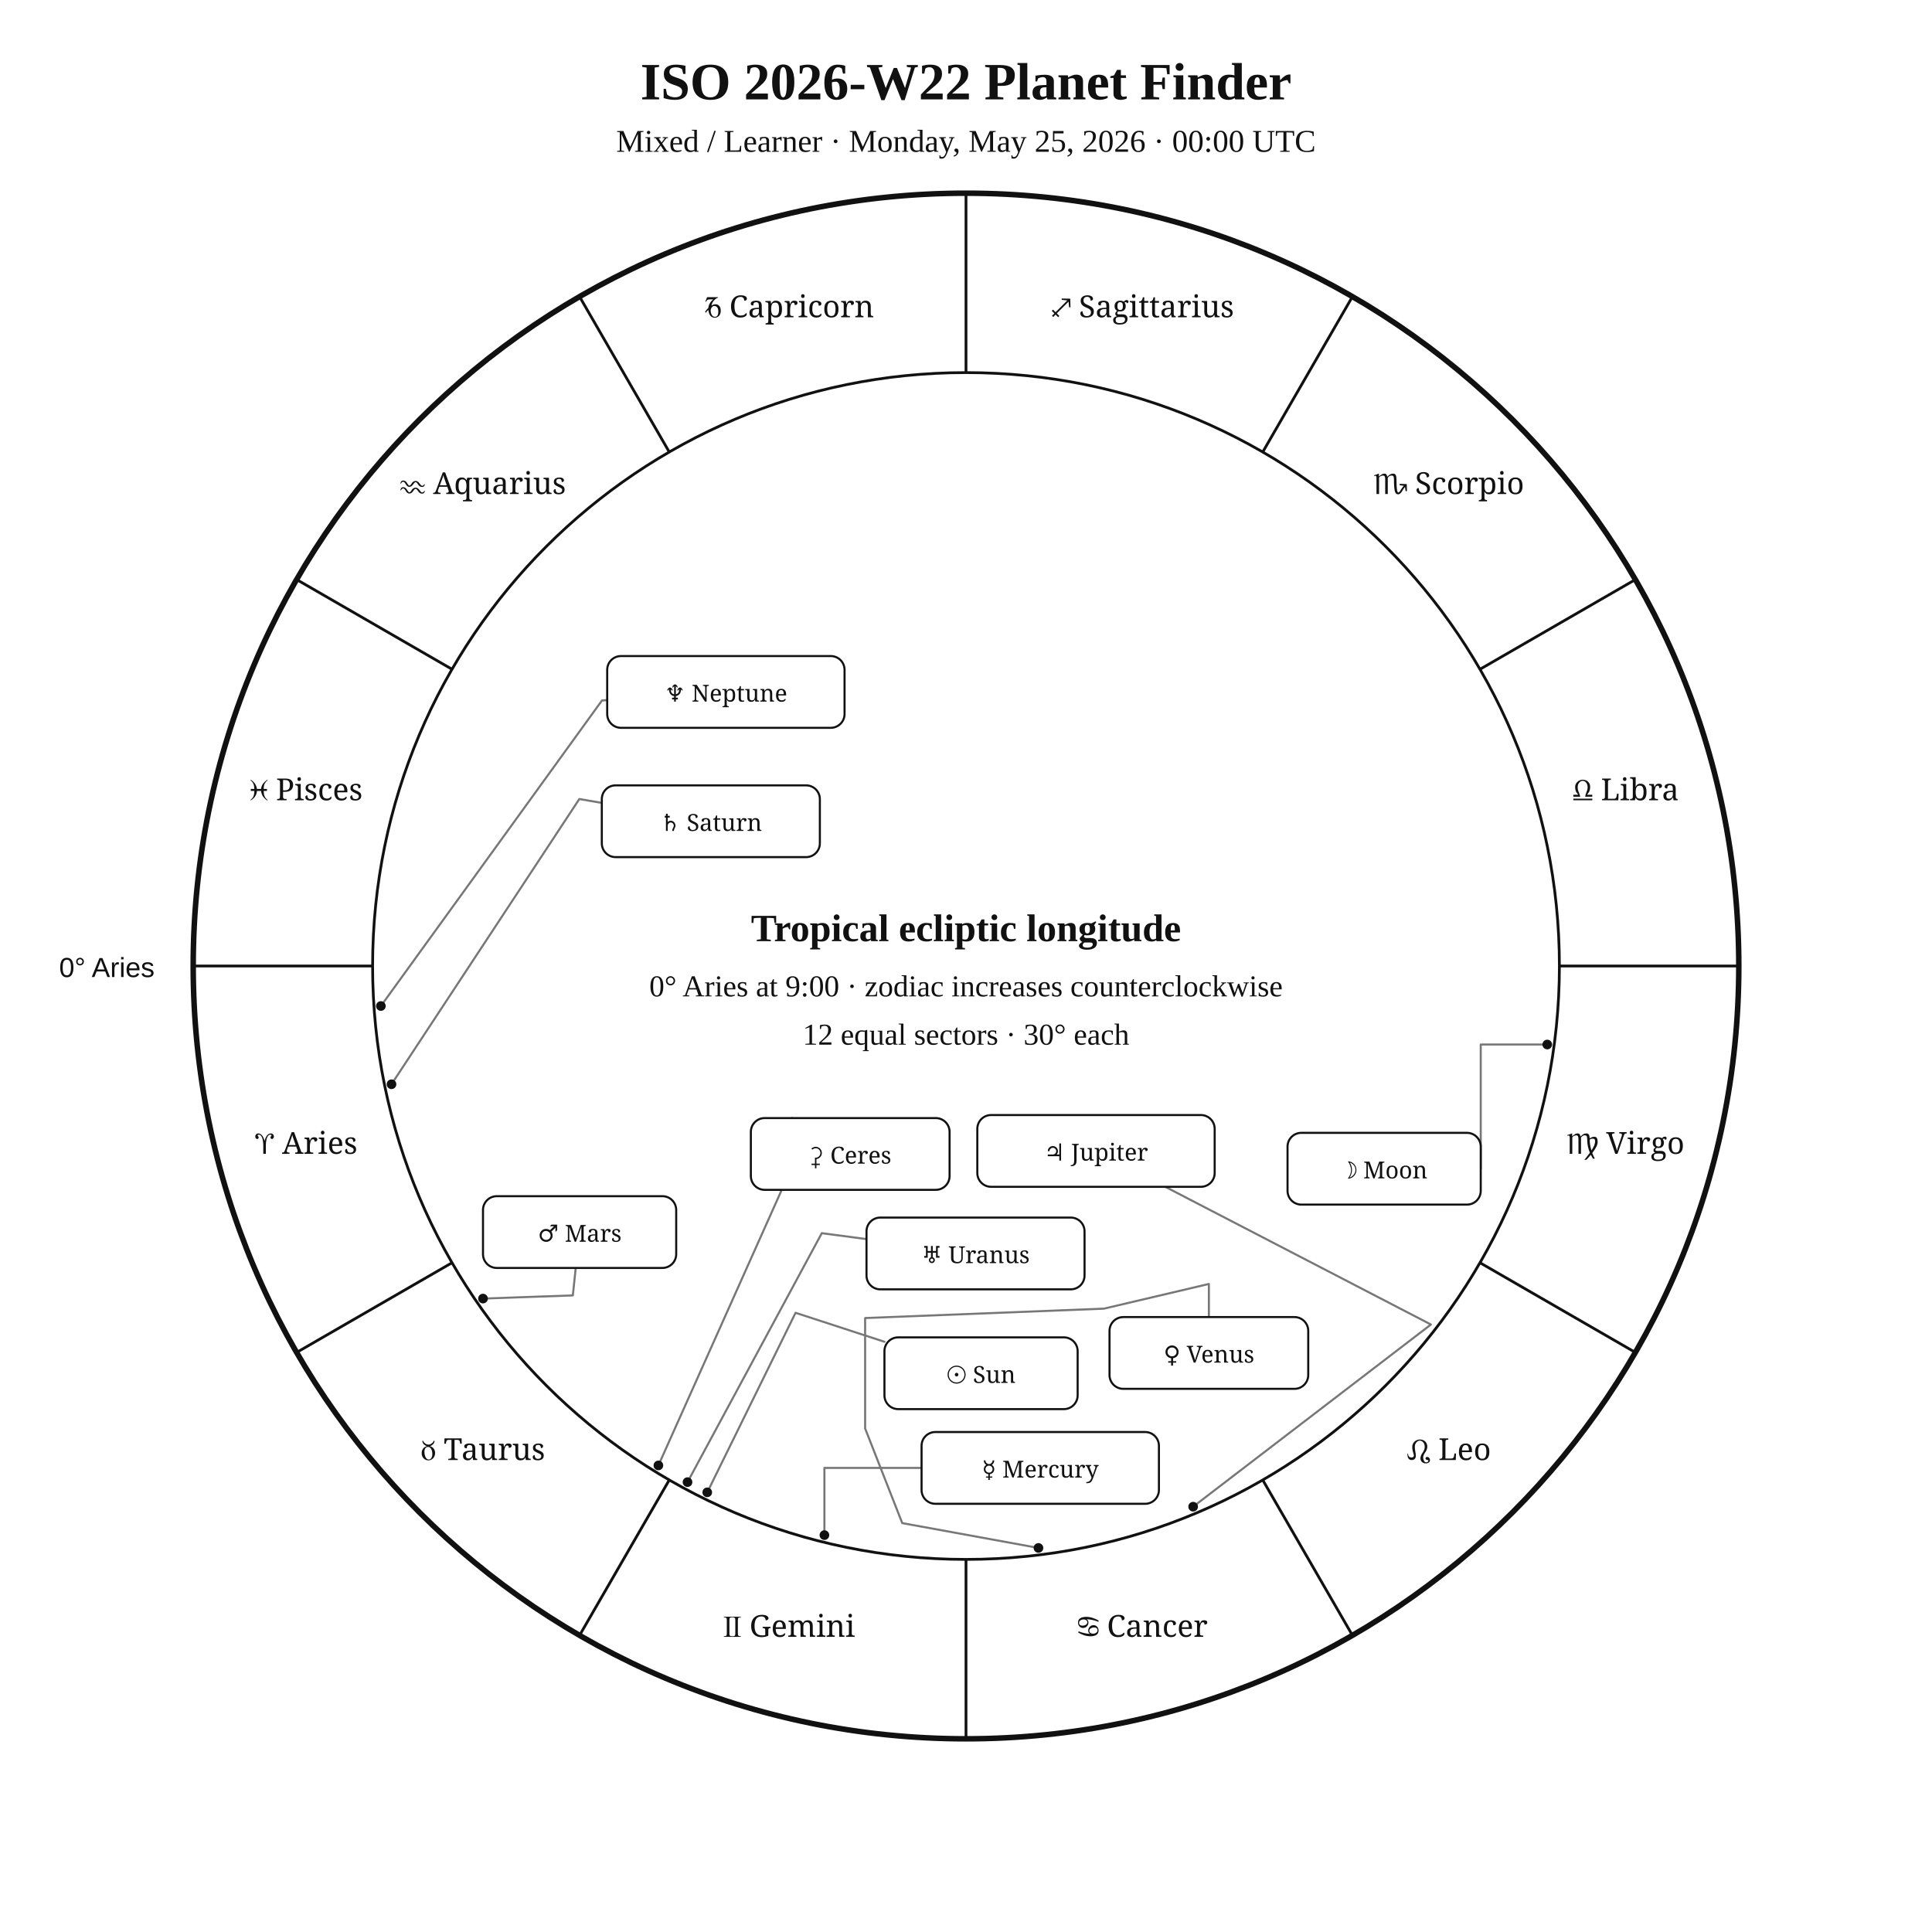
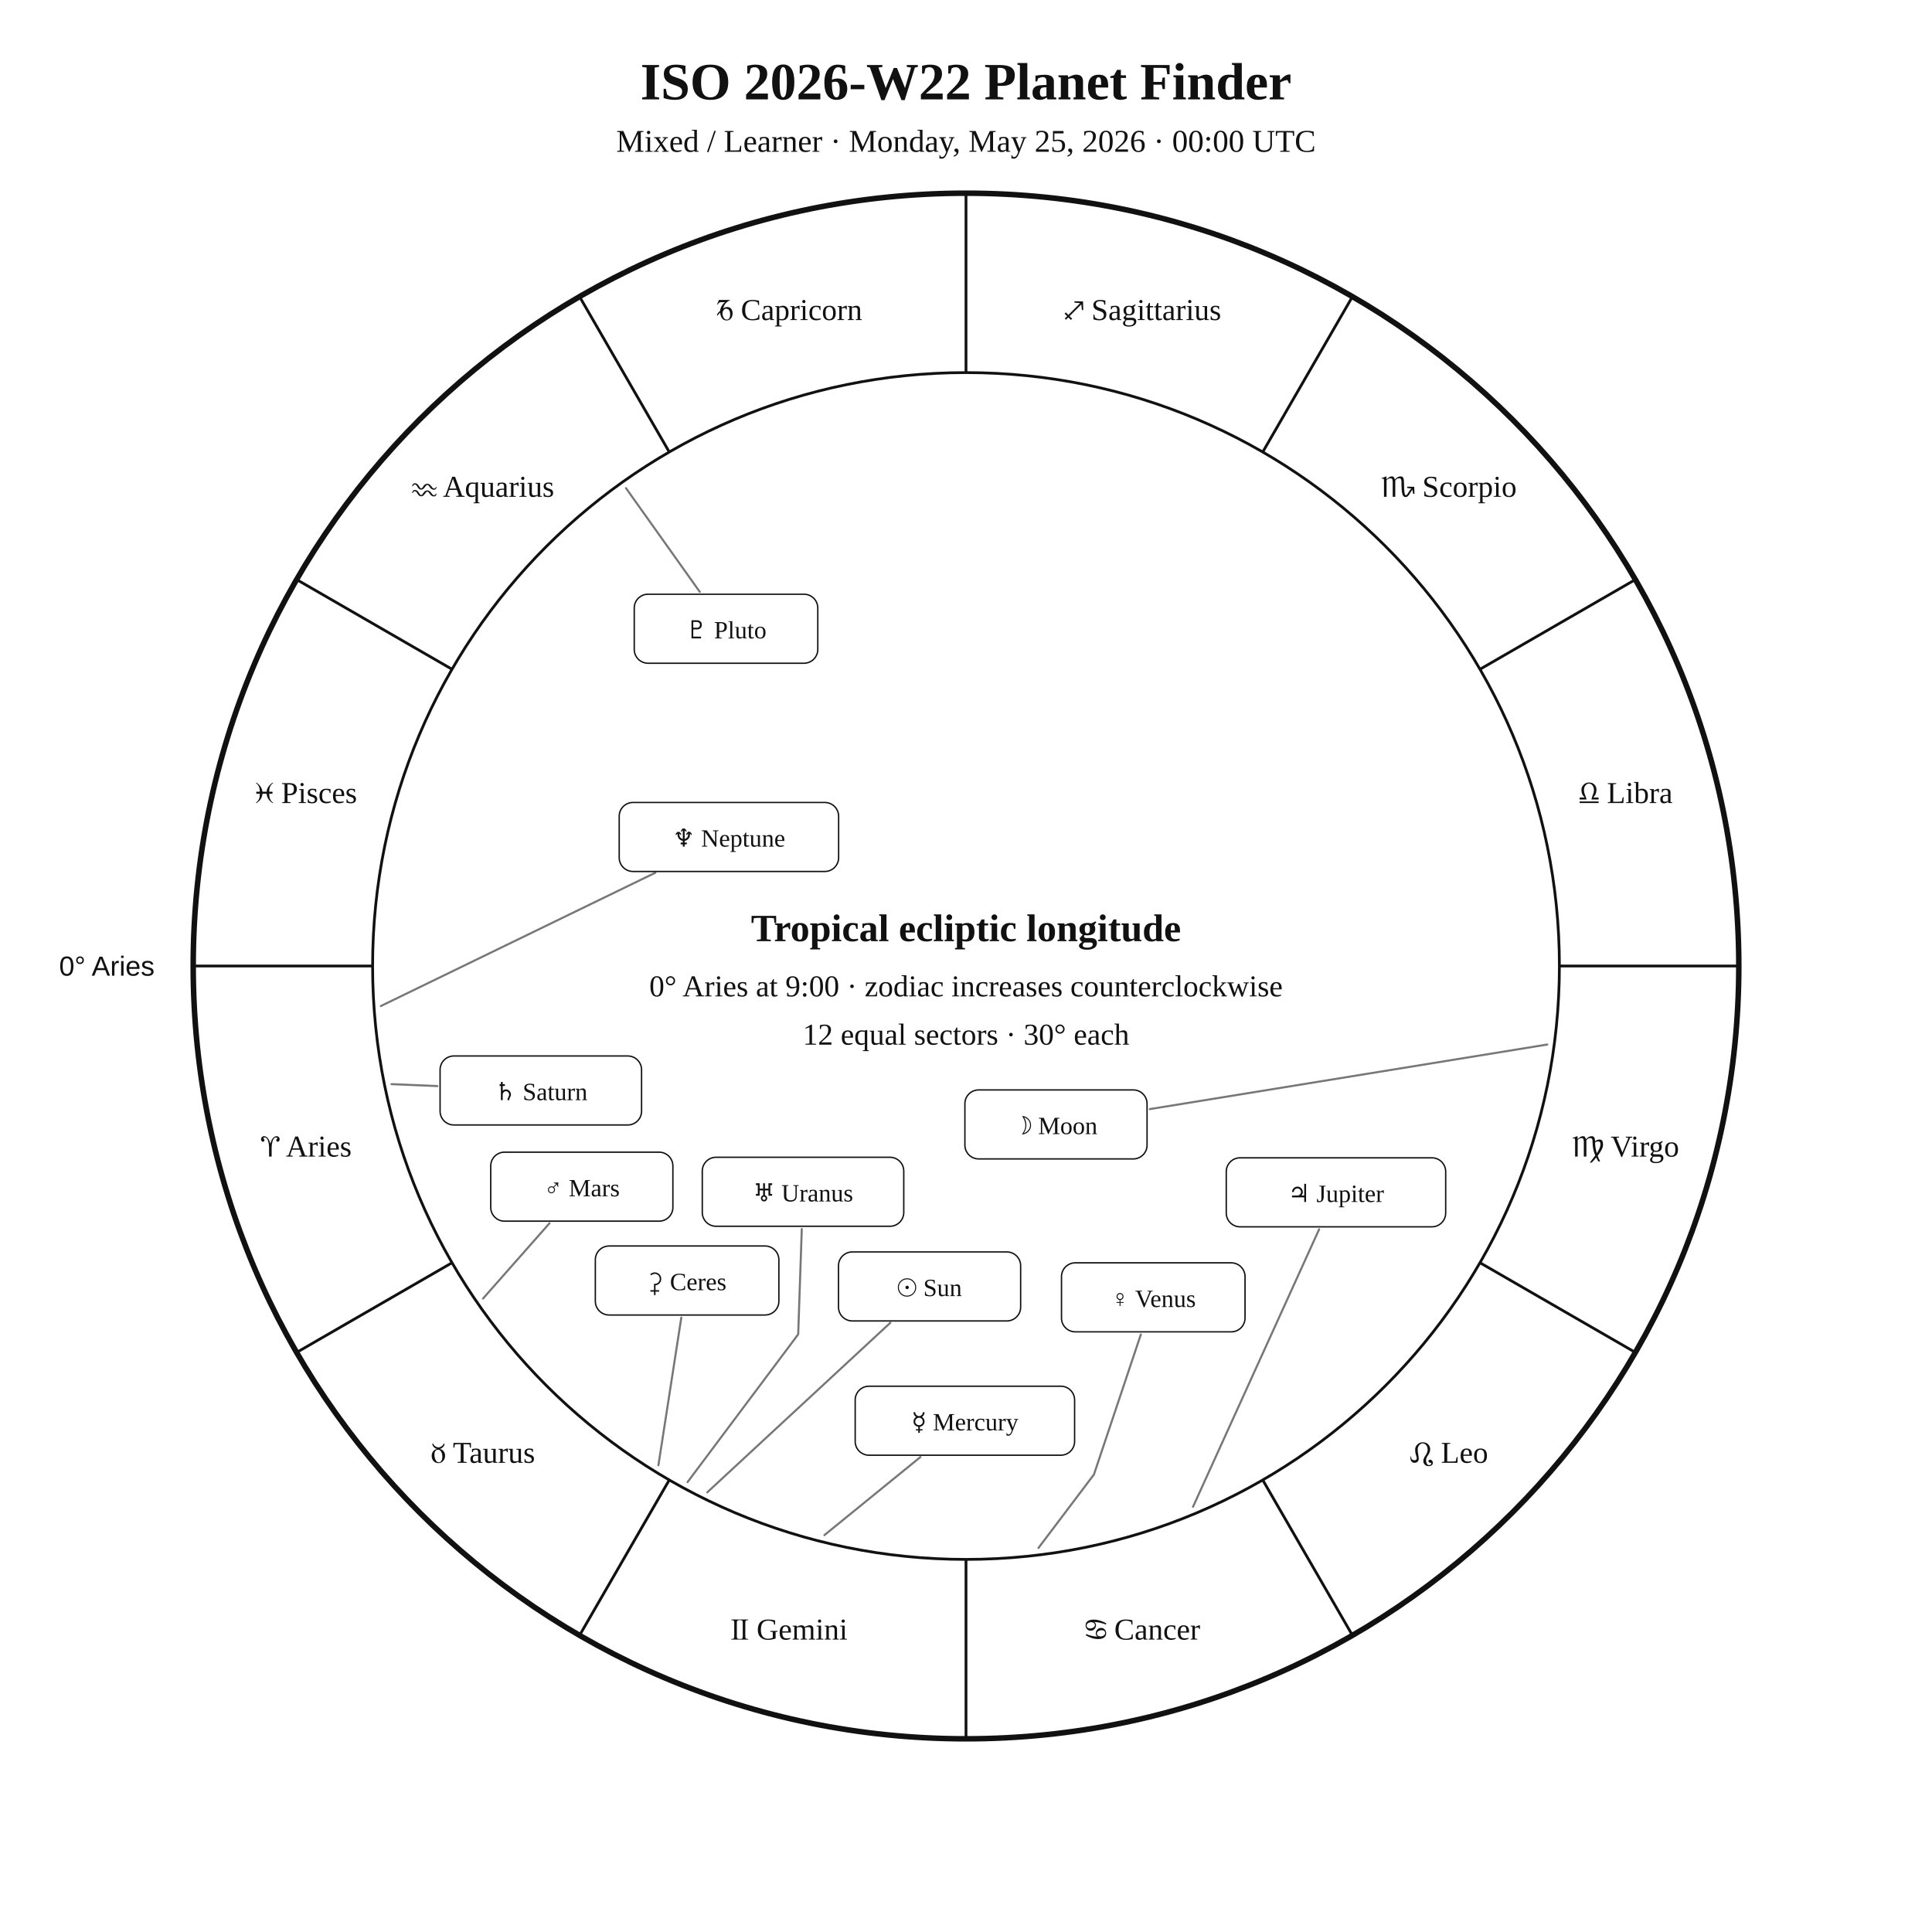
<svg xmlns="http://www.w3.org/2000/svg" width="1400" height="1400" viewBox="0 0 1400 1400">
  <rect width="100%" height="100%" fill="white" />
-   <style>text{font-family:Georgia,"Times New Roman",serif;fill:#111}.sans{font-family:Arial,Helvetica,sans-serif}.symbol{font-family:"Arial Unicode MS","Segoe UI Symbol","Noto Sans Symbols 2","Apple Symbols",serif;font-variant-emoji:text;fill:#111}</style>
+   <style>text{font-family:Georgia,"Times New Roman",serif;fill:#111!important;color:#111!important;-webkit-text-fill-color:#111!important}.sans{font-family:Arial,Helvetica,sans-serif}</style>
  <text x="700" y="72" text-anchor="middle" font-size="38" font-weight="700">ISO 2026-W22 Planet Finder</text>
  <text x="700" y="110" text-anchor="middle" font-size="23">Mixed / Learner · Monday, May 25, 2026 · 00:00 UTC</text>
  <circle cx="700" cy="700" r="560" fill="none" stroke="#111" stroke-width="4" />
  <circle cx="700" cy="700" r="430" fill="none" stroke="#111" stroke-width="2" />
  <line x1="270.0" y1="700.0" x2="140.0" y2="700.0" stroke="#111" stroke-width="2" />
  <line x1="327.6" y1="915.0" x2="215.0" y2="980.0" stroke="#111" stroke-width="2" />
  <line x1="485.0" y1="1072.4" x2="420.0" y2="1185.0" stroke="#111" stroke-width="2" />
  <line x1="700.0" y1="1130.0" x2="700.0" y2="1260.0" stroke="#111" stroke-width="2" />
  <line x1="915.0" y1="1072.4" x2="980.0" y2="1185.0" stroke="#111" stroke-width="2" />
  <line x1="1072.4" y1="915.0" x2="1185.0" y2="980.0" stroke="#111" stroke-width="2" />
  <line x1="1130.0" y1="700.0" x2="1260.0" y2="700.0" stroke="#111" stroke-width="2" />
  <line x1="1072.4" y1="485.0" x2="1185.0" y2="420.0" stroke="#111" stroke-width="2" />
  <line x1="915.0" y1="327.6" x2="980.0" y2="215.0" stroke="#111" stroke-width="2" />
  <line x1="700.0" y1="270.0" x2="700.0" y2="140.0" stroke="#111" stroke-width="2" />
  <line x1="485.0" y1="327.6" x2="420.0" y2="215.0" stroke="#111" stroke-width="2" />
  <line x1="327.6" y1="485.0" x2="215.0" y2="420.0" stroke="#111" stroke-width="2" />
-   <text class="symbol" x="221.9" y="836.1" text-anchor="middle" font-size="22">♈︎ Aries</text>
-   <text class="symbol" x="350.0" y="1058.0" text-anchor="middle" font-size="22">♉︎ Taurus</text>
-   <text class="symbol" x="571.9" y="1186.1" text-anchor="middle" font-size="22">♊︎ Gemini</text>
-   <text class="symbol" x="828.1" y="1186.1" text-anchor="middle" font-size="22">♋︎ Cancer</text>
-   <text class="symbol" x="1050.0" y="1058.0" text-anchor="middle" font-size="22">♌︎ Leo</text>
-   <text class="symbol" x="1178.1" y="836.1" text-anchor="middle" font-size="22">♍︎ Virgo</text>
-   <text class="symbol" x="1178.1" y="579.9" text-anchor="middle" font-size="22">♎︎ Libra</text>
-   <text class="symbol" x="1050.0" y="358.0" text-anchor="middle" font-size="22">♏︎ Scorpio</text>
-   <text class="symbol" x="828.1" y="229.9" text-anchor="middle" font-size="22">♐︎ Sagittarius</text>
-   <text class="symbol" x="571.9" y="229.9" text-anchor="middle" font-size="22">♑︎ Capricorn</text>
-   <text class="symbol" x="350.0" y="358.0" text-anchor="middle" font-size="22">♒︎ Aquarius</text>
-   <text class="symbol" x="221.9" y="579.9" text-anchor="middle" font-size="22">♓︎ Pisces</text>
-   <text x="112" y="708" text-anchor="end" font-size="20" class="sans">0° Aries</text>
-   <polyline points="512.5,1081.4 576.5,951.3 640.9,972.3" fill="none" stroke="#777" stroke-width="1.5" stroke-linejoin="round" stroke-linecap="round" />
-   <circle cx="512.5" cy="1081.4" r="3.5" fill="#111" />
-   <polyline points="1121.2,756.9 1073.0,756.9 1073.0,846.9" fill="none" stroke="#777" stroke-width="1.5" stroke-linejoin="round" stroke-linecap="round" />
-   <circle cx="1121.2" cy="756.9" r="3.5" fill="#111" />
-   <polyline points="597.4,1112.4 597.4,1063.7 667.8,1063.7" fill="none" stroke="#777" stroke-width="1.5" stroke-linejoin="round" stroke-linecap="round" />
-   <circle cx="597.4" cy="1112.4" r="3.5" fill="#111" />
-   <polyline points="752.5,1121.7 653.8,1103.7 626.9,1035.1 626.9,955.1 799.9,948.3 876.0,930.4 876.0,954.4" fill="none" stroke="#777" stroke-width="1.5" stroke-linejoin="round" stroke-linecap="round" />
-   <circle cx="752.5" cy="1121.7" r="3.5" fill="#111" />
-   <polyline points="350.0,941.0 415.1,938.7 417.2,918.8" fill="none" stroke="#777" stroke-width="1.5" stroke-linejoin="round" stroke-linecap="round" />
-   <circle cx="350.0" cy="941.0" r="3.5" fill="#111" />
-   <polyline points="864.6,1091.8 1036.9,959.8 844.4,860.0" fill="none" stroke="#777" stroke-width="1.5" stroke-linejoin="round" stroke-linecap="round" />
-   <circle cx="864.6" cy="1091.8" r="3.5" fill="#111" />
-   <polyline points="283.7,785.7 419.8,579.0 436.1,581.8" fill="none" stroke="#777" stroke-width="1.5" stroke-linejoin="round" stroke-linecap="round" />
-   <circle cx="283.7" cy="785.7" r="3.5" fill="#111" />
-   <polyline points="498.2,1074.0 595.5,893.6 627.9,897.9" fill="none" stroke="#777" stroke-width="1.5" stroke-linejoin="round" stroke-linecap="round" />
-   <circle cx="498.2" cy="1074.0" r="3.5" fill="#111" />
-   <polyline points="276.0,729.0 436.2,507.6 440.0,507.3" fill="none" stroke="#777" stroke-width="1.5" stroke-linejoin="round" stroke-linecap="round" />
-   <circle cx="276.0" cy="729.0" r="3.5" fill="#111" />
-   <polyline points="477.1,1061.9 586.3,817.9 573.9,810.2" fill="none" stroke="#777" stroke-width="1.5" stroke-linejoin="round" stroke-linecap="round" />
-   <circle cx="477.1" cy="1061.9" r="3.5" fill="#111" />
-   <rect x="640.9" y="969.1" width="140.0" height="52.0" rx="10" fill="white" stroke="#111" stroke-width="1.5" />
-   <text class="symbol" x="710.9" y="1002.1" text-anchor="middle" font-size="17">☉︎ Sun</text>
-   <rect x="933.0" y="820.9" width="140.0" height="52.0" rx="10" fill="white" stroke="#111" stroke-width="1.5" />
-   <text class="symbol" x="1003.0" y="853.9" text-anchor="middle" font-size="17">☽︎ Moon</text>
-   <rect x="667.8" y="1037.7" width="172.0" height="52.0" rx="10" fill="white" stroke="#111" stroke-width="1.5" />
-   <text class="symbol" x="753.8" y="1070.7" text-anchor="middle" font-size="17">☿︎ Mercury</text>
-   <rect x="804.0" y="954.4" width="144.0" height="52.0" rx="10" fill="white" stroke="#111" stroke-width="1.5" />
-   <text class="symbol" x="876.0" y="987.4" text-anchor="middle" font-size="17">♀︎ Venus</text>
-   <rect x="350.0" y="866.8" width="140.0" height="52.0" rx="10" fill="white" stroke="#111" stroke-width="1.5" />
-   <text class="symbol" x="420.0" y="899.8" text-anchor="middle" font-size="17">♂︎ Mars</text>
-   <rect x="708.2" y="808.0" width="172.0" height="52.0" rx="10" fill="white" stroke="#111" stroke-width="1.5" />
-   <text class="symbol" x="794.2" y="841.0" text-anchor="middle" font-size="17">♃︎ Jupiter</text>
-   <rect x="436.1" y="569.1" width="158.0" height="52.0" rx="10" fill="white" stroke="#111" stroke-width="1.5" />
-   <text class="symbol" x="515.1" y="602.1" text-anchor="middle" font-size="17">♄︎ Saturn</text>
-   <rect x="627.9" y="882.3" width="158.0" height="52.0" rx="10" fill="white" stroke="#111" stroke-width="1.5" />
-   <text class="symbol" x="706.9" y="915.3" text-anchor="middle" font-size="17">♅︎ Uranus</text>
-   <rect x="440.0" y="475.4" width="172.0" height="52.0" rx="10" fill="white" stroke="#111" stroke-width="1.5" />
-   <text class="symbol" x="526.0" y="508.4" text-anchor="middle" font-size="17">♆︎ Neptune</text>
-   <rect x="544.1" y="810.2" width="144.0" height="52.0" rx="10" fill="white" stroke="#111" stroke-width="1.5" />
-   <text class="symbol" x="616.1" y="843.2" text-anchor="middle" font-size="17">⚳︎ Ceres</text>
+   <text x="221.9" y="838.1" text-anchor="middle" font-size="22">♈︎ Aries</text>
+   <text x="350.0" y="1060.0" text-anchor="middle" font-size="22">♉︎ Taurus</text>
+   <text x="571.9" y="1188.1" text-anchor="middle" font-size="22">♊︎ Gemini</text>
+   <text x="828.1" y="1188.1" text-anchor="middle" font-size="22">♋︎ Cancer</text>
+   <text x="1050.0" y="1060.0" text-anchor="middle" font-size="22">♌︎ Leo</text>
+   <text x="1178.1" y="838.1" text-anchor="middle" font-size="22">♍︎ Virgo</text>
+   <text x="1178.1" y="581.9" text-anchor="middle" font-size="22">♎︎ Libra</text>
+   <text x="1050.0" y="360.0" text-anchor="middle" font-size="22">♏︎ Scorpio</text>
+   <text x="828.1" y="231.9" text-anchor="middle" font-size="22">♐︎ Sagittarius</text>
+   <text x="571.9" y="231.9" text-anchor="middle" font-size="22">♑︎ Capricorn</text>
+   <text x="350.0" y="360.0" text-anchor="middle" font-size="22">♒︎ Aquarius</text>
+   <text x="221.9" y="581.9" text-anchor="middle" font-size="22">♓︎ Pisces</text>
+   <text x="112.0" y="707.0" text-anchor="end" font-size="20" class="sans">0° Aries</text>
+   <polyline points="512.5,1081.4 645.2,958.5" fill="none" stroke="#777" stroke-width="1.5" stroke-linejoin="round" stroke-linecap="round" />
+   <rect x="607.6" y="907.2" width="132.0" height="50.0" rx="10" fill="white" stroke="#111" />
+   <text x="673.6" y="939.2" text-anchor="middle" font-size="18">☉︎ Sun</text>
+   <polyline points="1121.2,756.9 833.2,803.7" fill="none" stroke="#777" stroke-width="1.5" stroke-linejoin="round" stroke-linecap="round" />
+   <rect x="699.2" y="789.8" width="132.0" height="50.0" rx="10" fill="white" stroke="#111" />
+   <text x="765.2" y="821.8" text-anchor="middle" font-size="18">☽︎ Moon</text>
+   <polyline points="597.4,1112.4 667.0,1055.8" fill="none" stroke="#777" stroke-width="1.5" stroke-linejoin="round" stroke-linecap="round" />
+   <rect x="619.7" y="1004.5" width="159.0" height="50.0" rx="10" fill="white" stroke="#111" />
+   <text x="699.2" y="1036.5" text-anchor="middle" font-size="18">☿︎ Mercury</text>
+   <polyline points="752.5,1121.7 792.7,1068.5 826.7,967.0" fill="none" stroke="#777" stroke-width="1.5" stroke-linejoin="round" stroke-linecap="round" />
+   <rect x="769.2" y="915.1" width="133.0" height="50.0" rx="10" fill="white" stroke="#111" />
+   <text x="835.7" y="947.1" text-anchor="middle" font-size="18">♀︎ Venus</text>
+   <polyline points="350.0,941.0 398.2,886.4" fill="none" stroke="#777" stroke-width="1.5" stroke-linejoin="round" stroke-linecap="round" />
+   <rect x="355.6" y="834.9" width="132.0" height="50.0" rx="10" fill="white" stroke="#111" />
+   <text x="421.6" y="866.9" text-anchor="middle" font-size="18">♂︎ Mars</text>
+   <polyline points="864.5,1091.9 955.9,890.8" fill="none" stroke="#777" stroke-width="1.5" stroke-linejoin="round" stroke-linecap="round" />
+   <rect x="888.6" y="839.0" width="159.0" height="50.0" rx="10" fill="white" stroke="#111" />
+   <text x="968.1" y="871.0" text-anchor="middle" font-size="18">♃︎ Jupiter</text>
+   <polyline points="283.7,785.6 316.9,787.0" fill="none" stroke="#777" stroke-width="1.5" stroke-linejoin="round" stroke-linecap="round" />
+   <rect x="318.9" y="765.2" width="146.0" height="50.0" rx="10" fill="white" stroke="#111" />
+   <text x="391.9" y="797.2" text-anchor="middle" font-size="18">♄︎ Saturn</text>
+   <polyline points="477.1,1061.8 493.7,954.8" fill="none" stroke="#777" stroke-width="1.5" stroke-linejoin="round" stroke-linecap="round" />
+   <rect x="431.4" y="902.9" width="133.0" height="50.0" rx="10" fill="white" stroke="#111" />
+   <text x="497.9" y="934.9" text-anchor="middle" font-size="18">⚳︎ Ceres</text>
+   <polyline points="498.2,1074.0 578.4,966.9 581.0,890.6" fill="none" stroke="#777" stroke-width="1.5" stroke-linejoin="round" stroke-linecap="round" />
+   <rect x="508.9" y="838.6" width="146.0" height="50.0" rx="10" fill="white" stroke="#111" />
+   <text x="581.9" y="870.6" text-anchor="middle" font-size="18">♅︎ Uranus</text>
+   <polyline points="276.0,729.0 474.9,632.4" fill="none" stroke="#777" stroke-width="1.5" stroke-linejoin="round" stroke-linecap="round" />
+   <rect x="448.7" y="581.5" width="159.0" height="50.0" rx="10" fill="white" stroke="#111" />
+   <text x="528.2" y="613.5" text-anchor="middle" font-size="18">♆︎ Neptune</text>
+   <polyline points="453.6,353.7 507.1,428.9" fill="none" stroke="#777" stroke-width="1.5" stroke-linejoin="round" stroke-linecap="round" />
+   <rect x="459.6" y="430.6" width="133.0" height="50.0" rx="10" fill="white" stroke="#111" />
+   <text x="526.1" y="462.6" text-anchor="middle" font-size="18">♇︎ Pluto</text>
  <text x="700" y="682" text-anchor="middle" font-size="28" font-weight="700">Tropical ecliptic longitude</text>
  <text x="700" y="722" text-anchor="middle" font-size="22">0° Aries at 9:00 · zodiac increases counterclockwise</text>
  <text x="700" y="757" text-anchor="middle" font-size="22">12 equal sectors · 30° each</text>
</svg>
